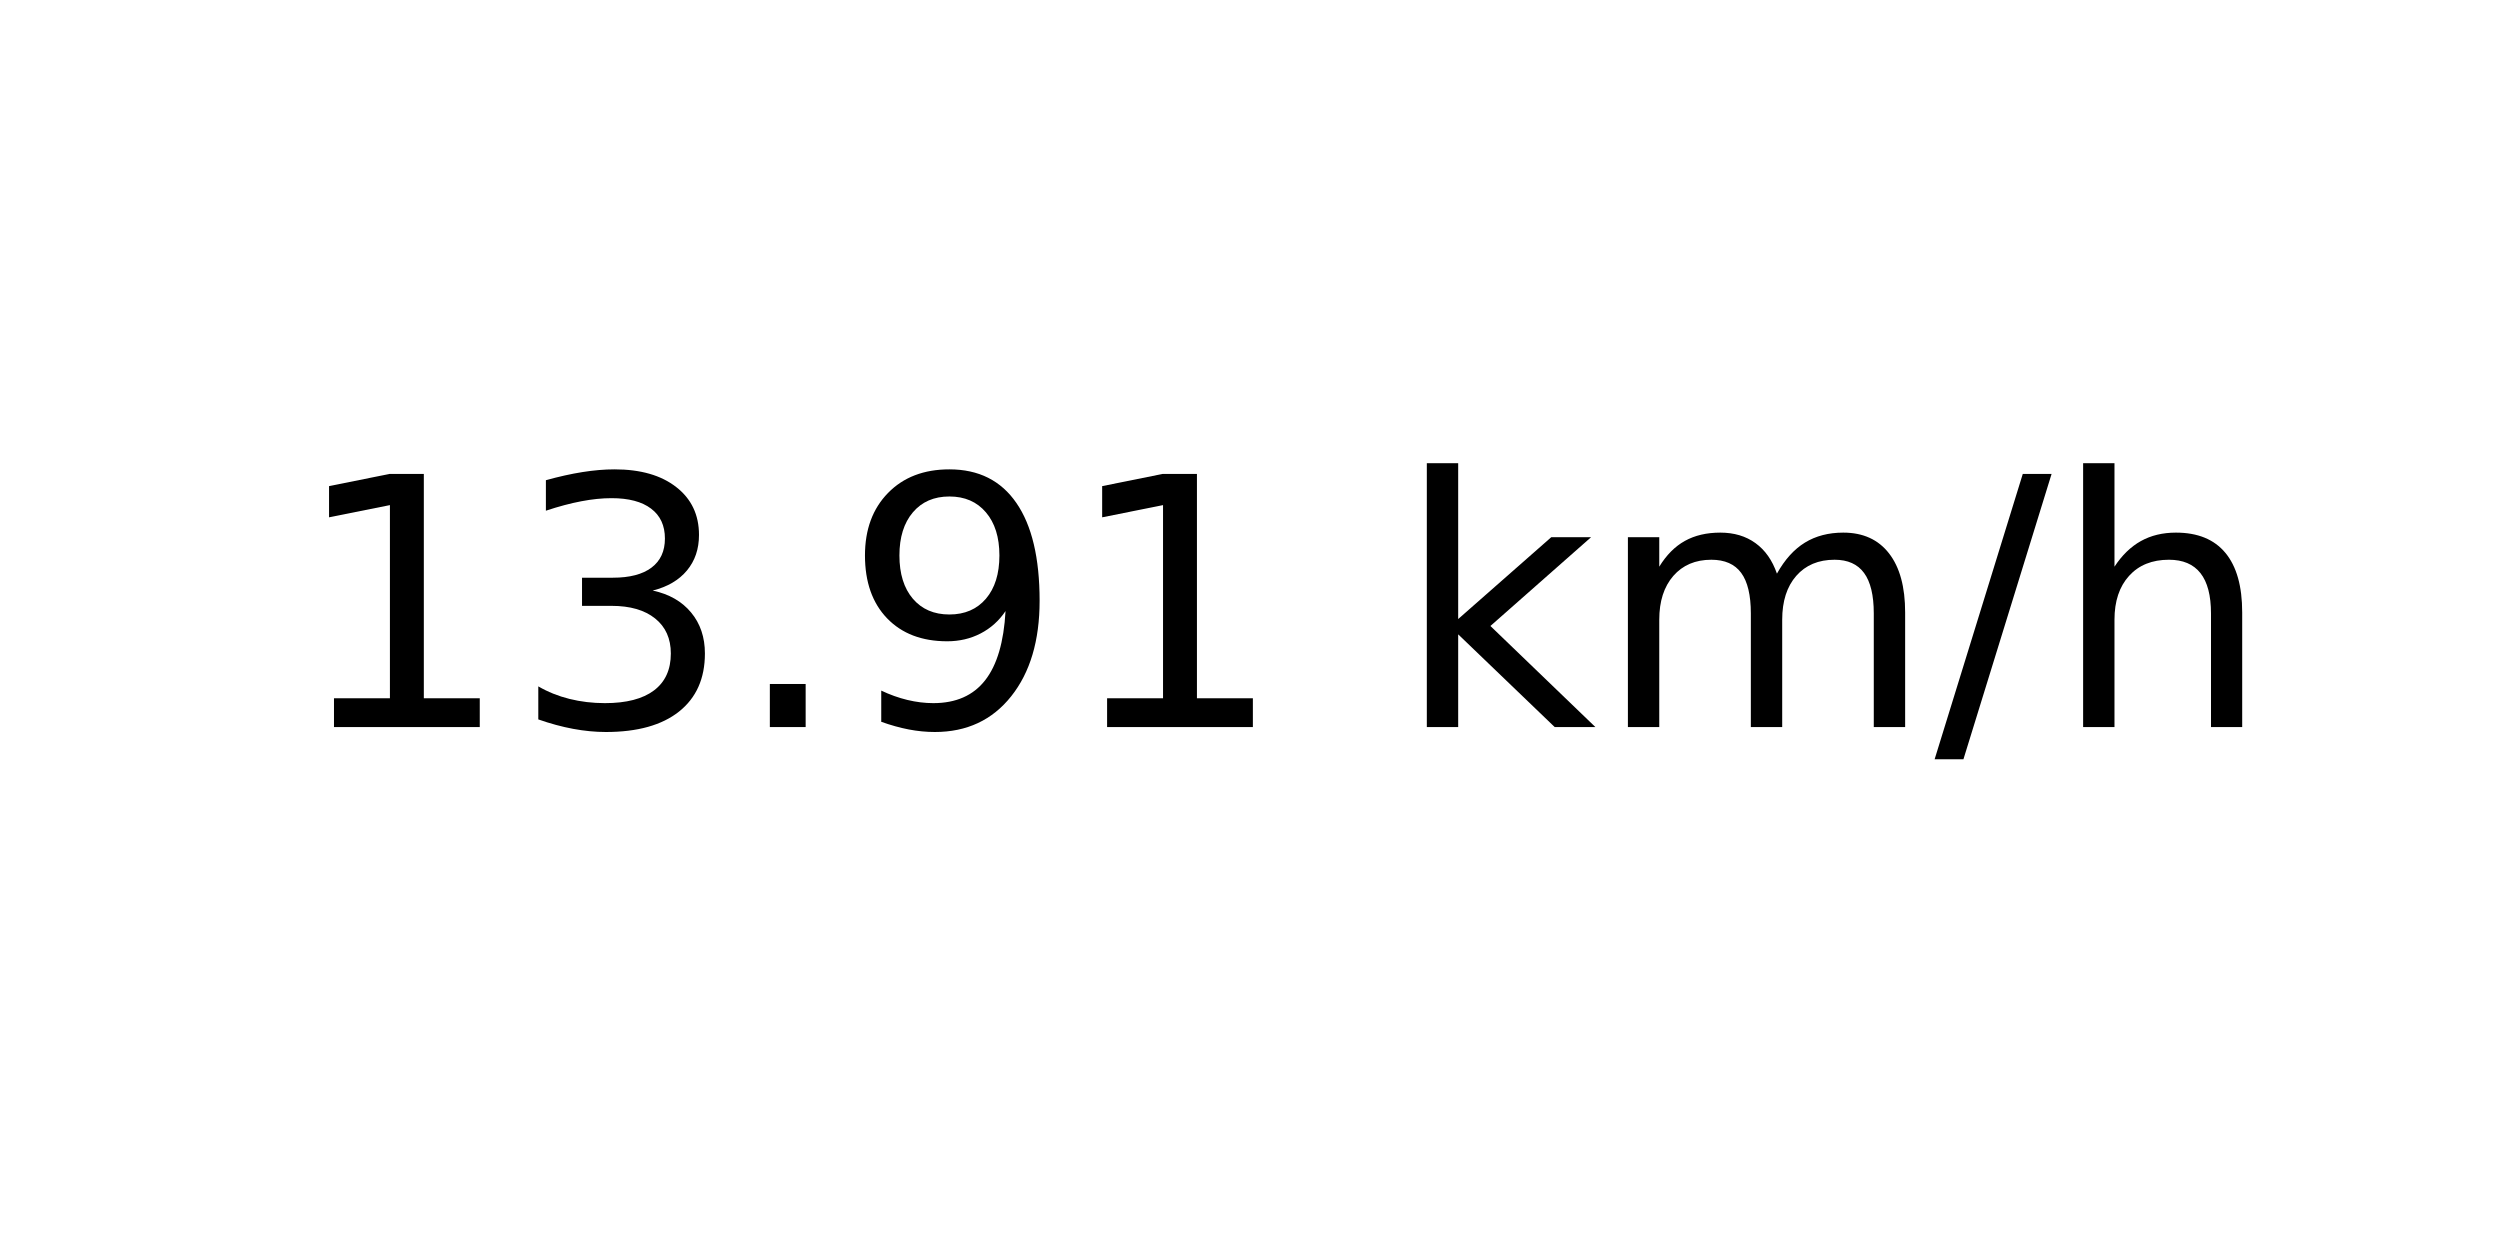
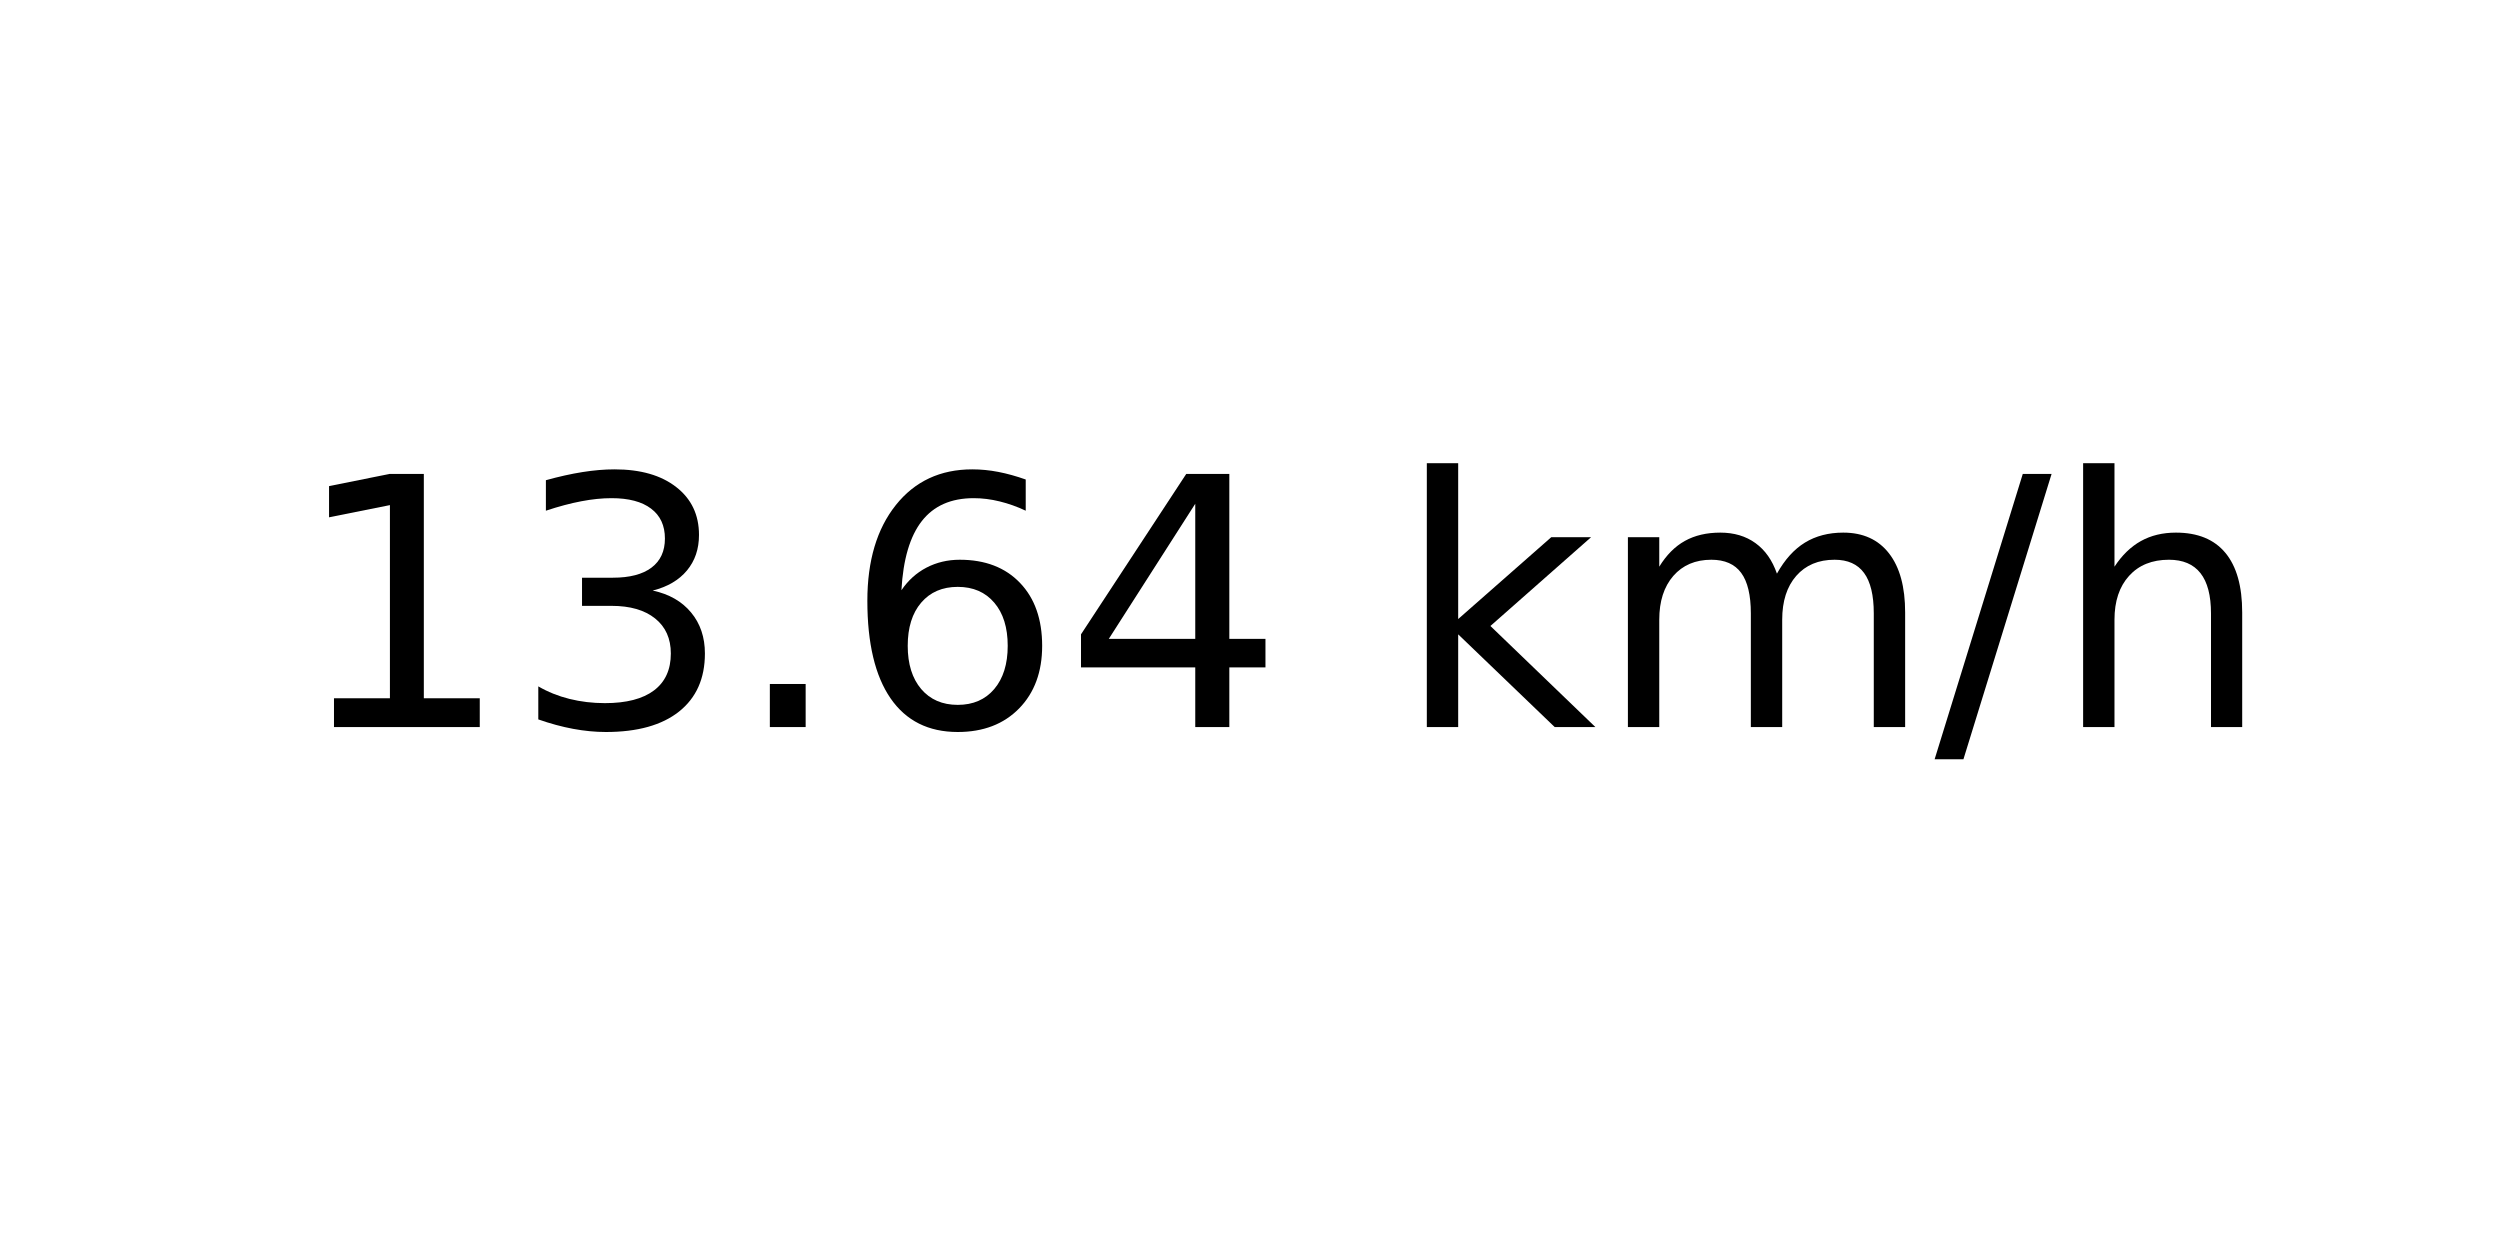
<svg xmlns="http://www.w3.org/2000/svg" xmlns:xlink="http://www.w3.org/1999/xlink" width="72pt" height="36pt" viewBox="0 0 72 36" version="1.1">
  <defs>
    <style type="text/css">*{stroke-linejoin: round; stroke-linecap: butt}</style>
  </defs>
  <g id="figure_1">
    <g id="axes_1">
      <g id="text_1">
        <g transform="translate(8.378125 20.93937) scale(0.1 -0.1)">
          <defs>
            <path id="DejaVuSans-31" d="M 794 531  L 1825 531  L 1825 4091  L 703 3866  L 703 4441  L 1819 4666  L 2450 4666  L 2450 531  L 3481 531  L 3481 0  L 794 0  L 794 531  z " transform="scale(0.015625)" />
            <path id="DejaVuSans-33" d="M 2597 2516  Q 3050 2419 3304 2112  Q 3559 1806 3559 1356  Q 3559 666 3084 287  Q 2609 -91 1734 -91  Q 1441 -91 1130 -33  Q 819 25 488 141  L 488 750  Q 750 597 1062 519  Q 1375 441 1716 441  Q 2309 441 2620 675  Q 2931 909 2931 1356  Q 2931 1769 2642 2001  Q 2353 2234 1838 2234  L 1294 2234  L 1294 2753  L 1863 2753  Q 2328 2753 2575 2939  Q 2822 3125 2822 3475  Q 2822 3834 2567 4026  Q 2313 4219 1838 4219  Q 1578 4219 1281 4162  Q 984 4106 628 3988  L 628 4550  Q 988 4650 1302 4700  Q 1616 4750 1894 4750  Q 2613 4750 3031 4423  Q 3450 4097 3450 3541  Q 3450 3153 3228 2886  Q 3006 2619 2597 2516  z " transform="scale(0.015625)" />
            <path id="DejaVuSans-2e" d="M 684 794  L 1344 794  L 1344 0  L 684 0  L 684 794  z " transform="scale(0.015625)" />
-             <path id="DejaVuSans-39" d="M 703 97  L 703 672  Q 941 559 1184 500  Q 1428 441 1663 441  Q 2288 441 2617 861  Q 2947 1281 2994 2138  Q 2813 1869 2534 1725  Q 2256 1581 1919 1581  Q 1219 1581 811 2004  Q 403 2428 403 3163  Q 403 3881 828 4315  Q 1253 4750 1959 4750  Q 2769 4750 3195 4129  Q 3622 3509 3622 2328  Q 3622 1225 3098 567  Q 2575 -91 1691 -91  Q 1453 -91 1209 -44  Q 966 3 703 97  z M 1959 2075  Q 2384 2075 2632 2365  Q 2881 2656 2881 3163  Q 2881 3666 2632 3958  Q 2384 4250 1959 4250  Q 1534 4250 1286 3958  Q 1038 3666 1038 3163  Q 1038 2656 1286 2365  Q 1534 2075 1959 2075  z " transform="scale(0.015625)" />
+             <path id="DejaVuSans-36" d="M 2113 2584  Q 1688 2584 1439 2293  Q 1191 2003 1191 1497  Q 1191 994 1439 701  Q 1688 409 2113 409  Q 2538 409 2786 701  Q 3034 994 3034 1497  Q 3034 2003 2786 2293  Q 2538 2584 2113 2584  z M 3366 4563  L 3366 3988  Q 3128 4100 2886 4159  Q 2644 4219 2406 4219  Q 1781 4219 1451 3797  Q 1122 3375 1075 2522  Q 1259 2794 1537 2939  Q 1816 3084 2150 3084  Q 2853 3084 3261 2657  Q 3669 2231 3669 1497  Q 3669 778 3244 343  Q 2819 -91 2113 -91  Q 1303 -91 875 529  Q 447 1150 447 2328  Q 447 3434 972 4092  Q 1497 4750 2381 4750  Q 2619 4750 2861 4703  Q 3103 4656 3366 4563  z " transform="scale(0.015625)" />
+             <path id="DejaVuSans-34" d="M 2419 4116  L 825 1625  L 2419 1625  L 2419 4116  z M 2253 4666  L 3047 4666  L 3047 1625  L 3713 1625  L 3713 1100  L 3047 1100  L 3047 0  L 2419 0  L 2419 1100  L 313 1100  L 313 1709  L 2253 4666  z " transform="scale(0.015625)" />
            <path id="DejaVuSans-20" transform="scale(0.015625)" />
            <path id="DejaVuSans-6b" d="M 581 4863  L 1159 4863  L 1159 1991  L 2875 3500  L 3609 3500  L 1753 1863  L 3688 0  L 2938 0  L 1159 1709  L 1159 0  L 581 0  L 581 4863  z " transform="scale(0.015625)" />
            <path id="DejaVuSans-6d" d="M 3328 2828  Q 3544 3216 3844 3400  Q 4144 3584 4550 3584  Q 5097 3584 5394 3201  Q 5691 2819 5691 2113  L 5691 0  L 5113 0  L 5113 2094  Q 5113 2597 4934 2840  Q 4756 3084 4391 3084  Q 3944 3084 3684 2787  Q 3425 2491 3425 1978  L 3425 0  L 2847 0  L 2847 2094  Q 2847 2600 2669 2842  Q 2491 3084 2119 3084  Q 1678 3084 1418 2786  Q 1159 2488 1159 1978  L 1159 0  L 581 0  L 581 3500  L 1159 3500  L 1159 2956  Q 1356 3278 1631 3431  Q 1906 3584 2284 3584  Q 2666 3584 2933 3390  Q 3200 3197 3328 2828  z " transform="scale(0.015625)" />
            <path id="DejaVuSans-2f" d="M 1625 4666  L 2156 4666  L 531 -594  L 0 -594  L 1625 4666  z " transform="scale(0.015625)" />
            <path id="DejaVuSans-68" d="M 3513 2113  L 3513 0  L 2938 0  L 2938 2094  Q 2938 2591 2744 2837  Q 2550 3084 2163 3084  Q 1697 3084 1428 2787  Q 1159 2491 1159 1978  L 1159 0  L 581 0  L 581 4863  L 1159 4863  L 1159 2956  Q 1366 3272 1645 3428  Q 1925 3584 2291 3584  Q 2894 3584 3203 3211  Q 3513 2838 3513 2113  z " transform="scale(0.015625)" />
          </defs>
          <use xlink:href="#DejaVuSans-31" />
          <use xlink:href="#DejaVuSans-33" x="63.623" />
          <use xlink:href="#DejaVuSans-2e" x="127.246" />
-           <use xlink:href="#DejaVuSans-39" x="159.033" />
-           <use xlink:href="#DejaVuSans-31" x="222.656" />
+           <use xlink:href="#DejaVuSans-36" x="159.033" />
+           <use xlink:href="#DejaVuSans-34" x="222.656" />
          <use xlink:href="#DejaVuSans-20" x="286.279" />
          <use xlink:href="#DejaVuSans-6b" x="318.066" />
          <use xlink:href="#DejaVuSans-6d" x="375.977" />
          <use xlink:href="#DejaVuSans-2f" x="473.389" />
          <use xlink:href="#DejaVuSans-68" x="507.08" />
        </g>
      </g>
    </g>
  </g>
</svg>
